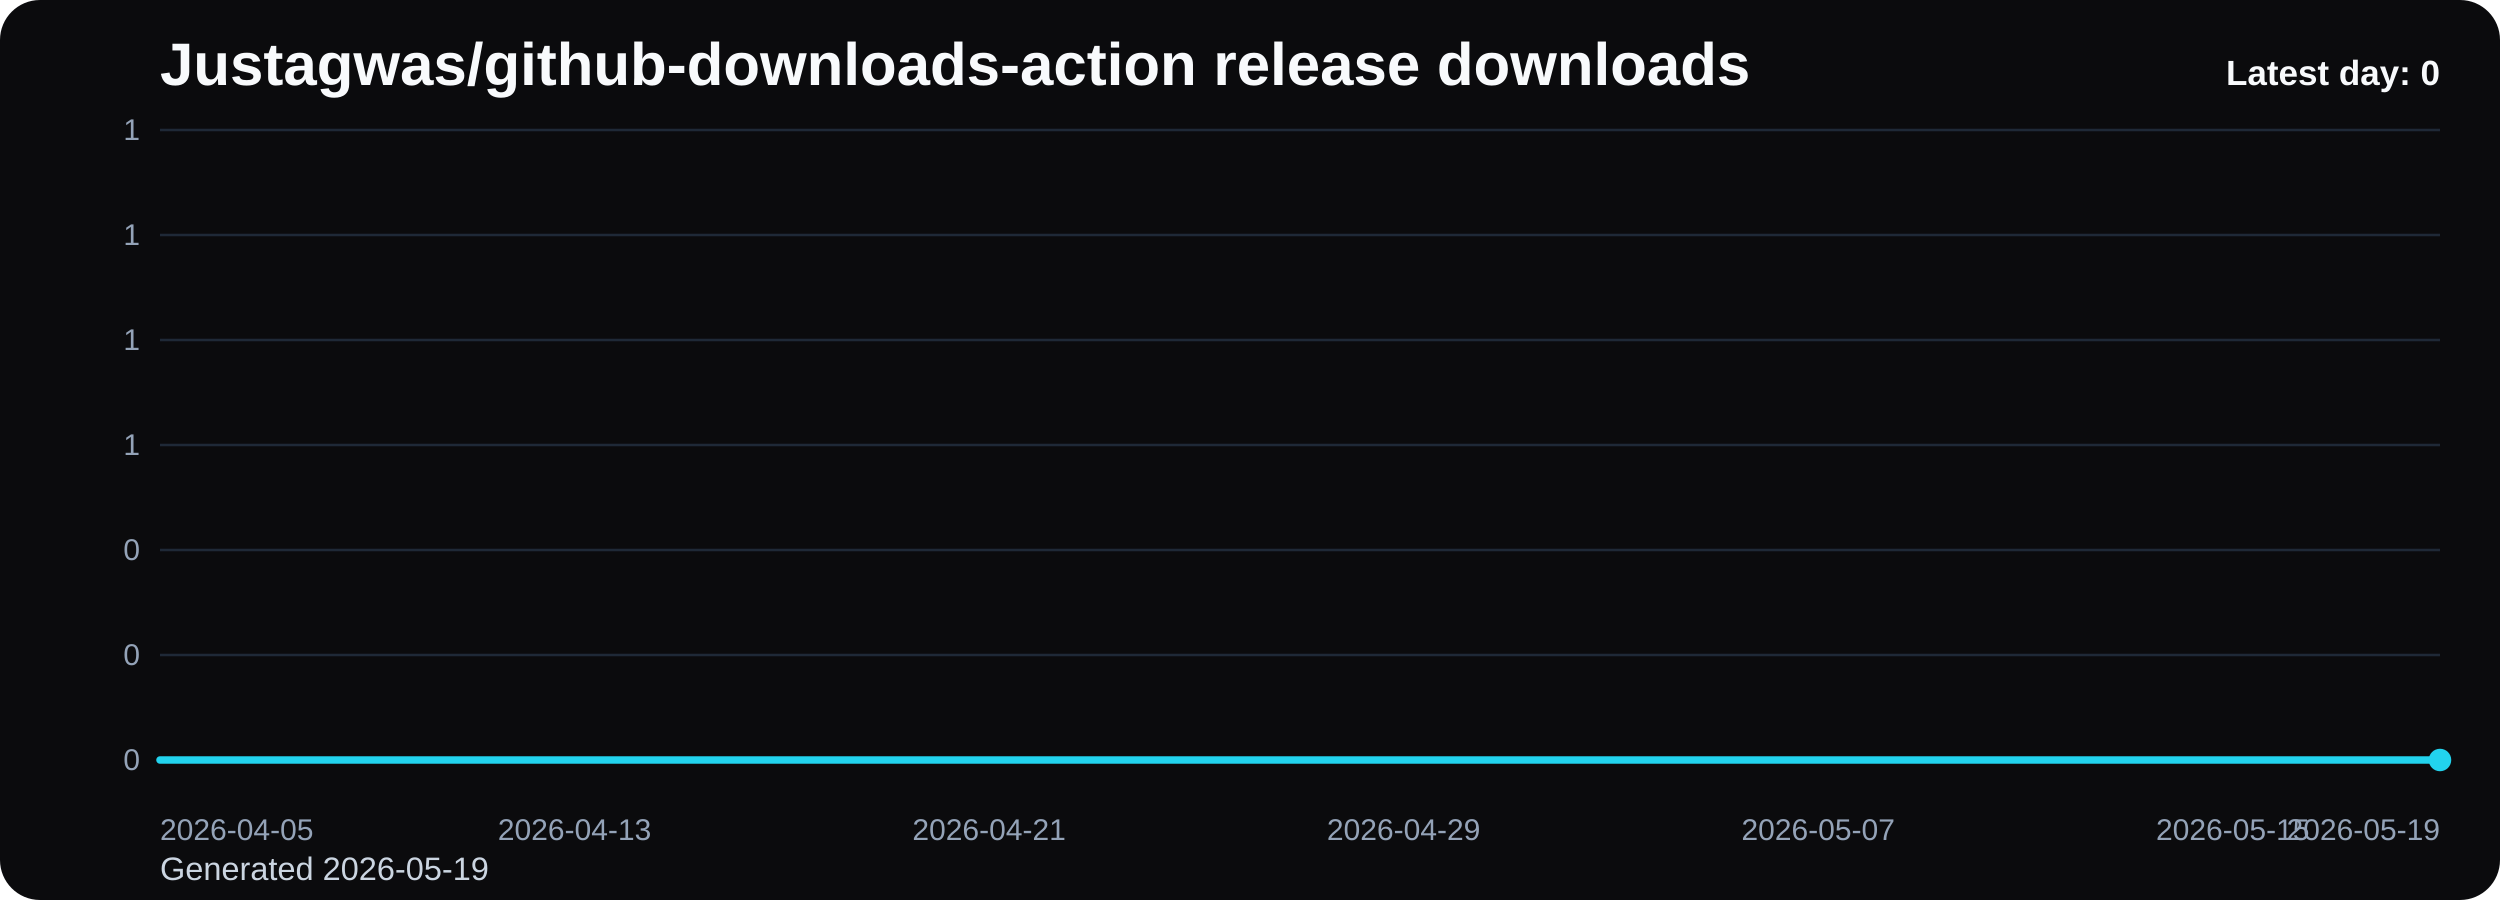
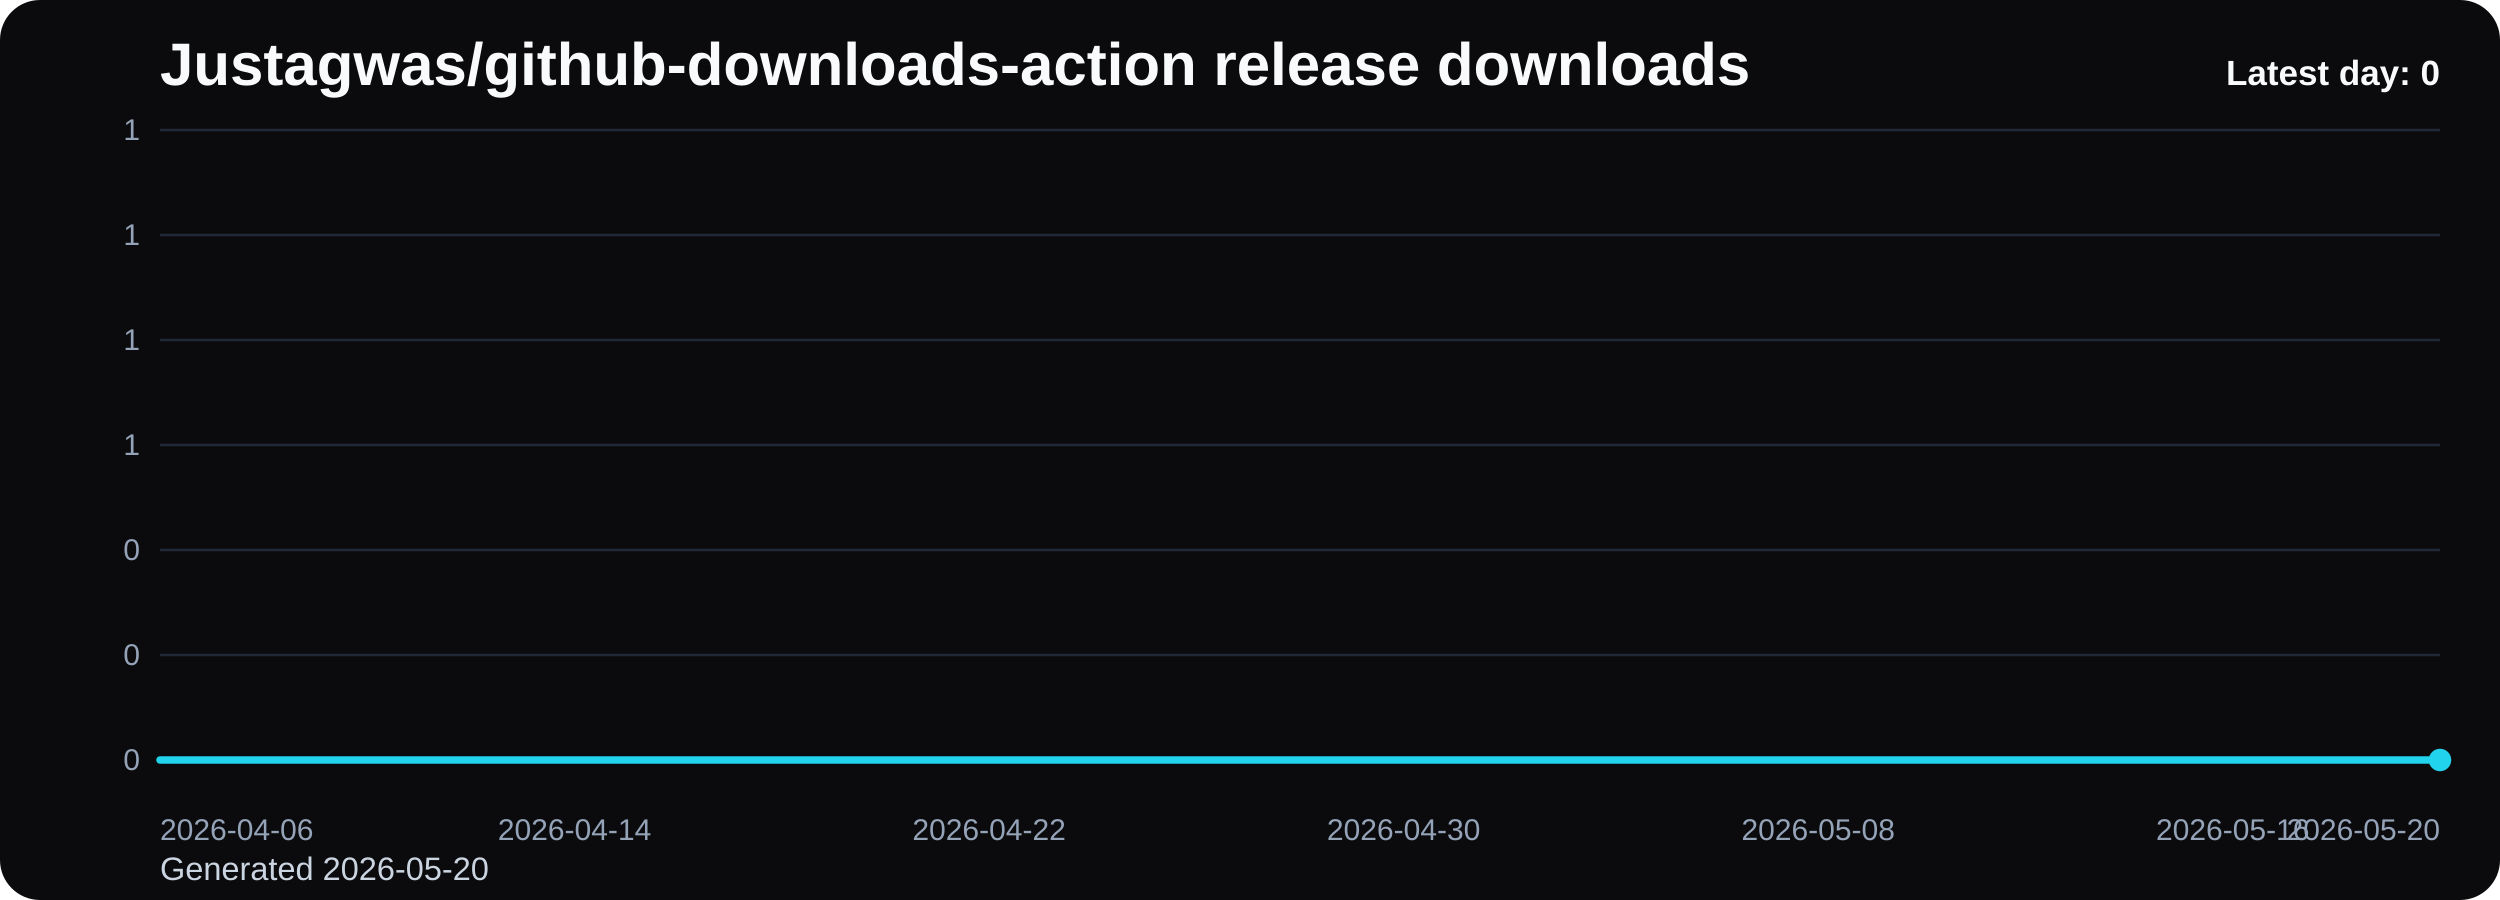
<svg xmlns="http://www.w3.org/2000/svg" viewBox="0 0 1000 360" role="img" aria-label="Justagwas/github-downloads-action release downloads chart">
  <defs>
    <linearGradient id="fill-daily-black" x1="0" y1="0" x2="0" y2="1">
      <stop offset="0%" stop-color="#22d3ee" stop-opacity="0.32" />
      <stop offset="100%" stop-color="#22d3ee" stop-opacity="0.05" />
    </linearGradient>
    <style>
      .bg { fill: #0b0b0d; }
      .title { font: 700 24px Arial, sans-serif; fill: #f8fafc; }
      .sub { font: 400 13px Arial, sans-serif; fill: #cbd5e1; }
      .grid { stroke: #1f2937; stroke-width: 1; }
      .axis { font: 400 12px Arial, sans-serif; fill: #94a3b8; }
      .line { fill: none; stroke: #22d3ee; stroke-width: 3; stroke-linecap: round; stroke-linejoin: round; }
      .dot { fill: #22d3ee; }
      .value { font: 600 11px Arial, sans-serif; fill: #cbd5e1; }
      .latest { font: 700 14px Arial, sans-serif; fill: #f8fafc; }
    </style>
  </defs>
  <rect class="bg" x="0" y="0" width="1000" height="360" rx="16" />
  <text class="title" x="64" y="34">Justagwas/github-downloads-action release downloads</text>
-   <text class="sub" x="64" y="352">Generated 2026-05-19</text>
+   <text class="sub" x="64" y="352">Generated 2026-05-20</text>
  <line x1="64" y1="52.00" x2="976" y2="52.00" class="grid" />
  <text x="56" y="56.00" text-anchor="end" class="axis">1</text>
  <line x1="64" y1="94.00" x2="976" y2="94.00" class="grid" />
  <text x="56" y="98.00" text-anchor="end" class="axis">1</text>
  <line x1="64" y1="136.00" x2="976" y2="136.00" class="grid" />
  <text x="56" y="140.00" text-anchor="end" class="axis">1</text>
  <line x1="64" y1="178.00" x2="976" y2="178.00" class="grid" />
  <text x="56" y="182.00" text-anchor="end" class="axis">1</text>
  <line x1="64" y1="220.00" x2="976" y2="220.00" class="grid" />
  <text x="56" y="224.00" text-anchor="end" class="axis">0</text>
  <line x1="64" y1="262.00" x2="976" y2="262.00" class="grid" />
  <text x="56" y="266.00" text-anchor="end" class="axis">0</text>
  <line x1="64" y1="304.00" x2="976" y2="304.00" class="grid" />
  <text x="56" y="308.00" text-anchor="end" class="axis">0</text>
  <path d="M 64.00 304 L 64.00 304.00 L 84.73 304.00 L 105.45 304.00 L 126.18 304.00 L 146.91 304.00 L 167.64 304.00 L 188.36 304.00 L 209.09 304.00 L 229.82 304.00 L 250.55 304.00 L 271.27 304.00 L 292.00 304.00 L 312.73 304.00 L 333.45 304.00 L 354.18 304.00 L 374.91 304.00 L 395.64 304.00 L 416.36 304.00 L 437.09 304.00 L 457.82 304.00 L 478.55 304.00 L 499.27 304.00 L 520.00 304.00 L 540.73 304.00 L 561.45 304.00 L 582.18 304.00 L 602.91 304.00 L 623.64 304.00 L 644.36 304.00 L 665.09 304.00 L 685.82 304.00 L 706.55 304.00 L 727.27 304.00 L 748.00 304.00 L 768.73 304.00 L 789.45 304.00 L 810.18 304.00 L 830.91 304.00 L 851.64 304.00 L 872.36 304.00 L 893.09 304.00 L 913.82 304.00 L 934.55 304.00 L 955.27 304.00 L 976.00 304.00 L 976.00 304 Z" fill="url(#fill-daily-black)" />
  <polyline class="line" points="64.00,304.00 84.73,304.00 105.45,304.00 126.18,304.00 146.91,304.00 167.64,304.00 188.36,304.00 209.09,304.00 229.82,304.00 250.55,304.00 271.27,304.00 292.00,304.00 312.73,304.00 333.45,304.00 354.18,304.00 374.91,304.00 395.64,304.00 416.36,304.00 437.09,304.00 457.82,304.00 478.55,304.00 499.27,304.00 520.00,304.00 540.73,304.00 561.45,304.00 582.18,304.00 602.91,304.00 623.64,304.00 644.36,304.00 665.09,304.00 685.82,304.00 706.55,304.00 727.27,304.00 748.00,304.00 768.73,304.00 789.45,304.00 810.18,304.00 830.91,304.00 851.64,304.00 872.36,304.00 893.09,304.00 913.82,304.00 934.55,304.00 955.27,304.00 976.00,304.00" />
  <circle class="dot" cx="976.00" cy="304.00" r="4.5" />
-   <text class="axis" x="64.00" y="336" text-anchor="start">2026-04-05</text>
-   <text class="axis" x="229.82" y="336" text-anchor="middle">2026-04-13</text>
-   <text class="axis" x="395.64" y="336" text-anchor="middle">2026-04-21</text>
-   <text class="axis" x="561.45" y="336" text-anchor="middle">2026-04-29</text>
-   <text class="axis" x="727.27" y="336" text-anchor="middle">2026-05-07</text>
-   <text class="axis" x="893.09" y="336" text-anchor="middle">2026-05-15</text>
-   <text class="axis" x="976.00" y="336" text-anchor="end">2026-05-19</text>
+   <text class="axis" x="64.00" y="336" text-anchor="start">2026-04-06</text>
+   <text class="axis" x="229.82" y="336" text-anchor="middle">2026-04-14</text>
+   <text class="axis" x="395.64" y="336" text-anchor="middle">2026-04-22</text>
+   <text class="axis" x="561.45" y="336" text-anchor="middle">2026-04-30</text>
+   <text class="axis" x="727.27" y="336" text-anchor="middle">2026-05-08</text>
+   <text class="axis" x="893.09" y="336" text-anchor="middle">2026-05-16</text>
+   <text class="axis" x="976.00" y="336" text-anchor="end">2026-05-20</text>
  <text class="latest" x="976" y="34" text-anchor="end">Latest day: 0</text>
</svg>
